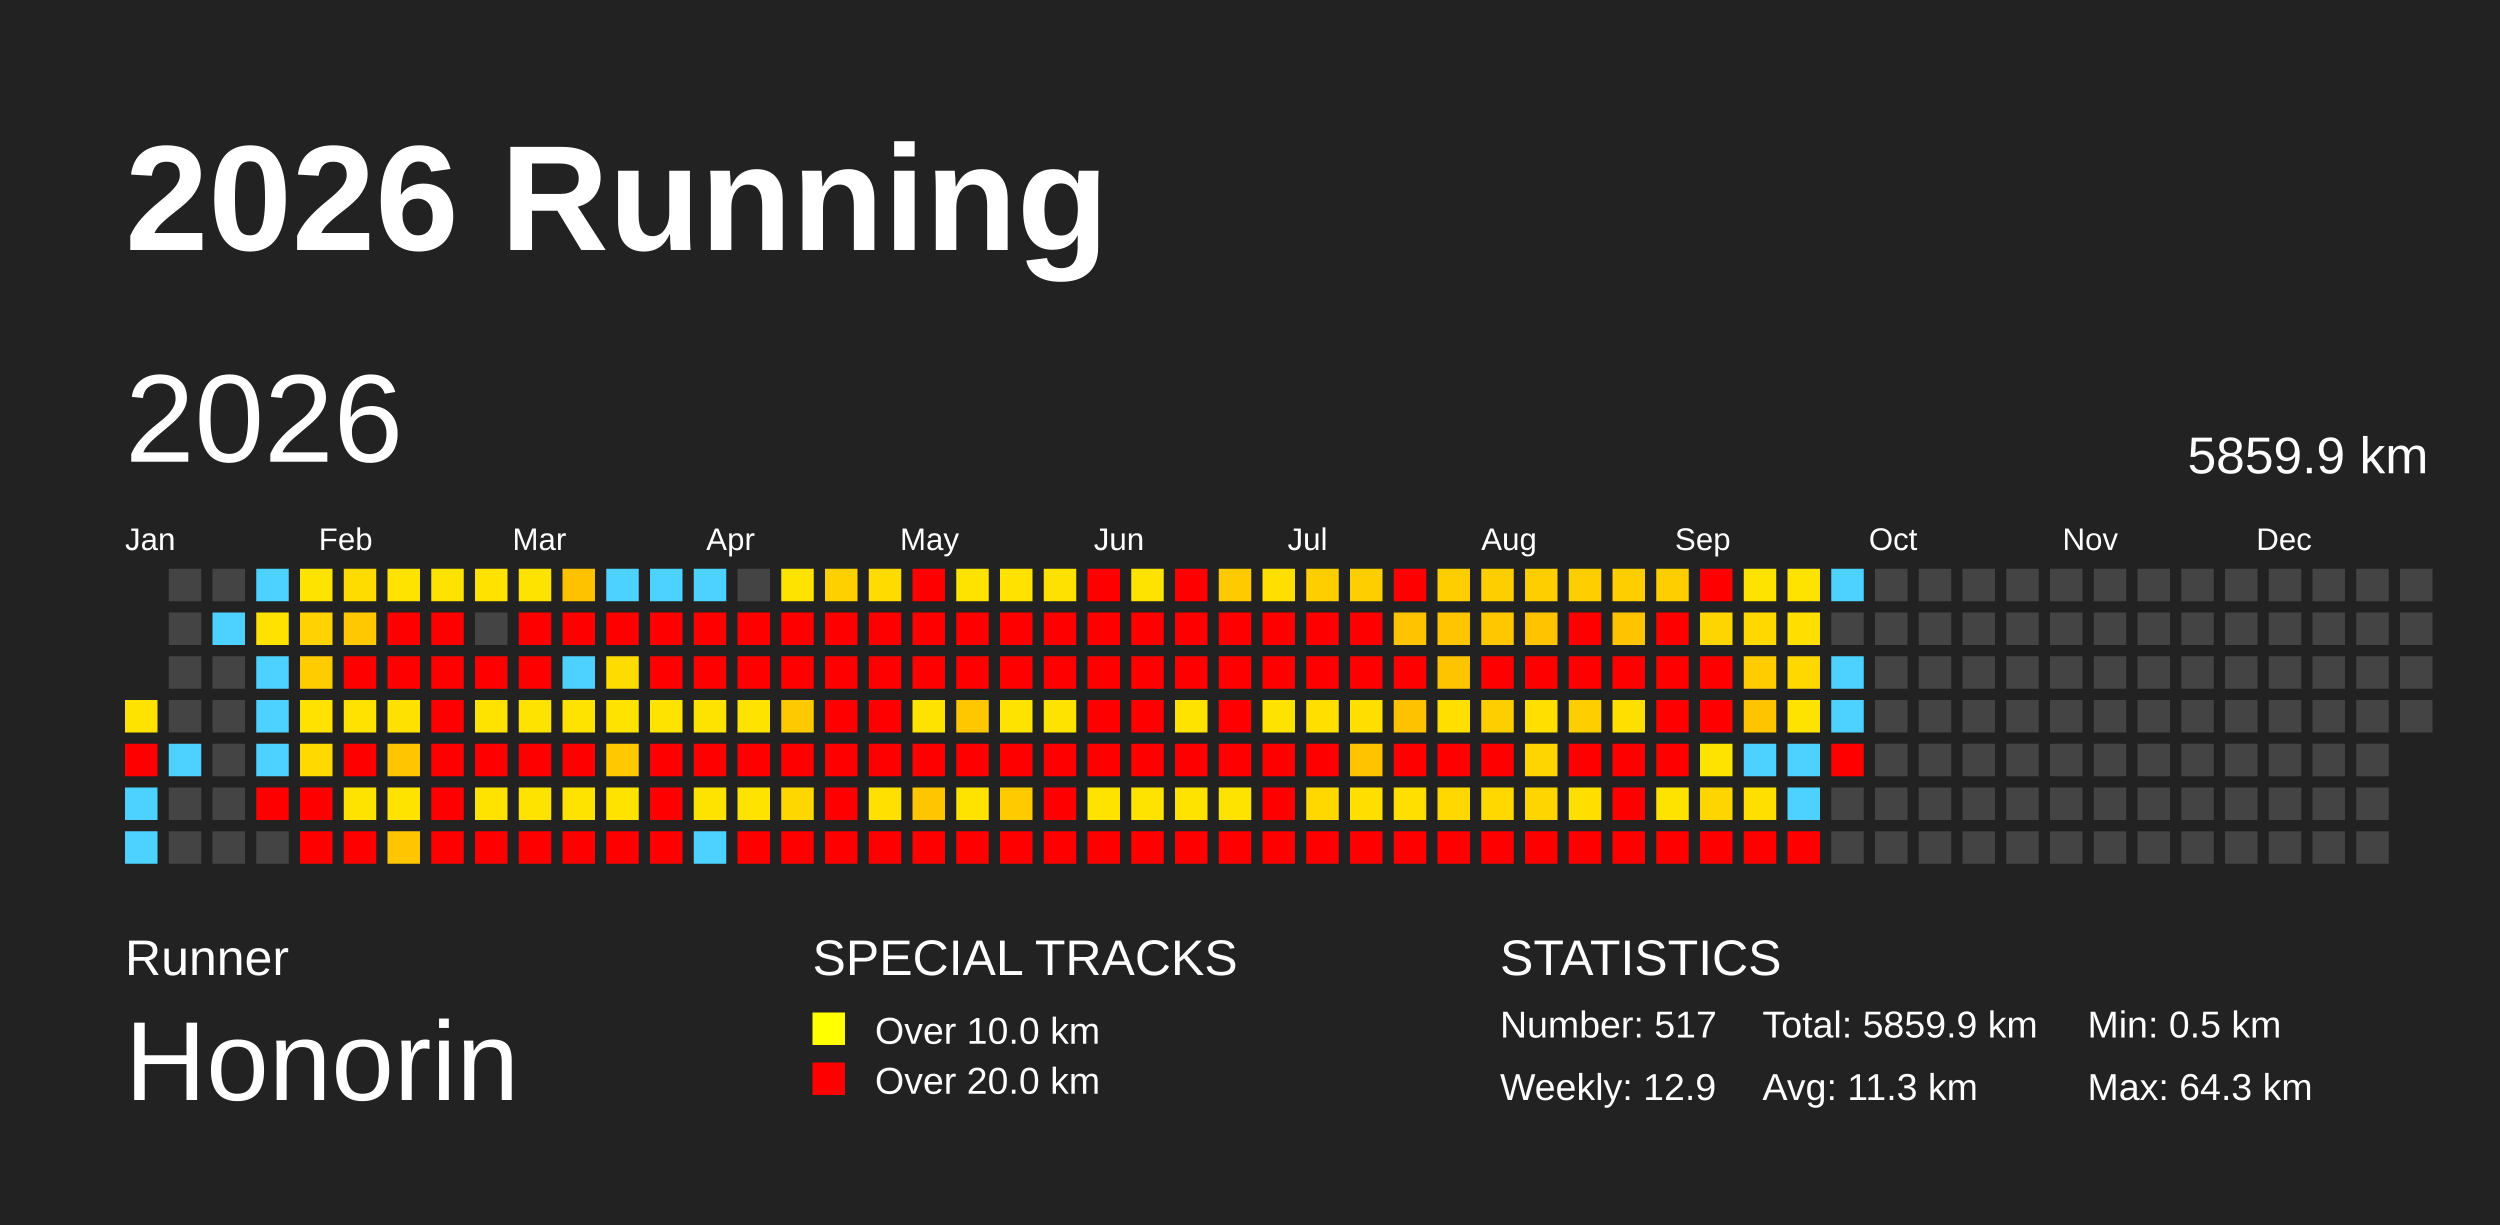
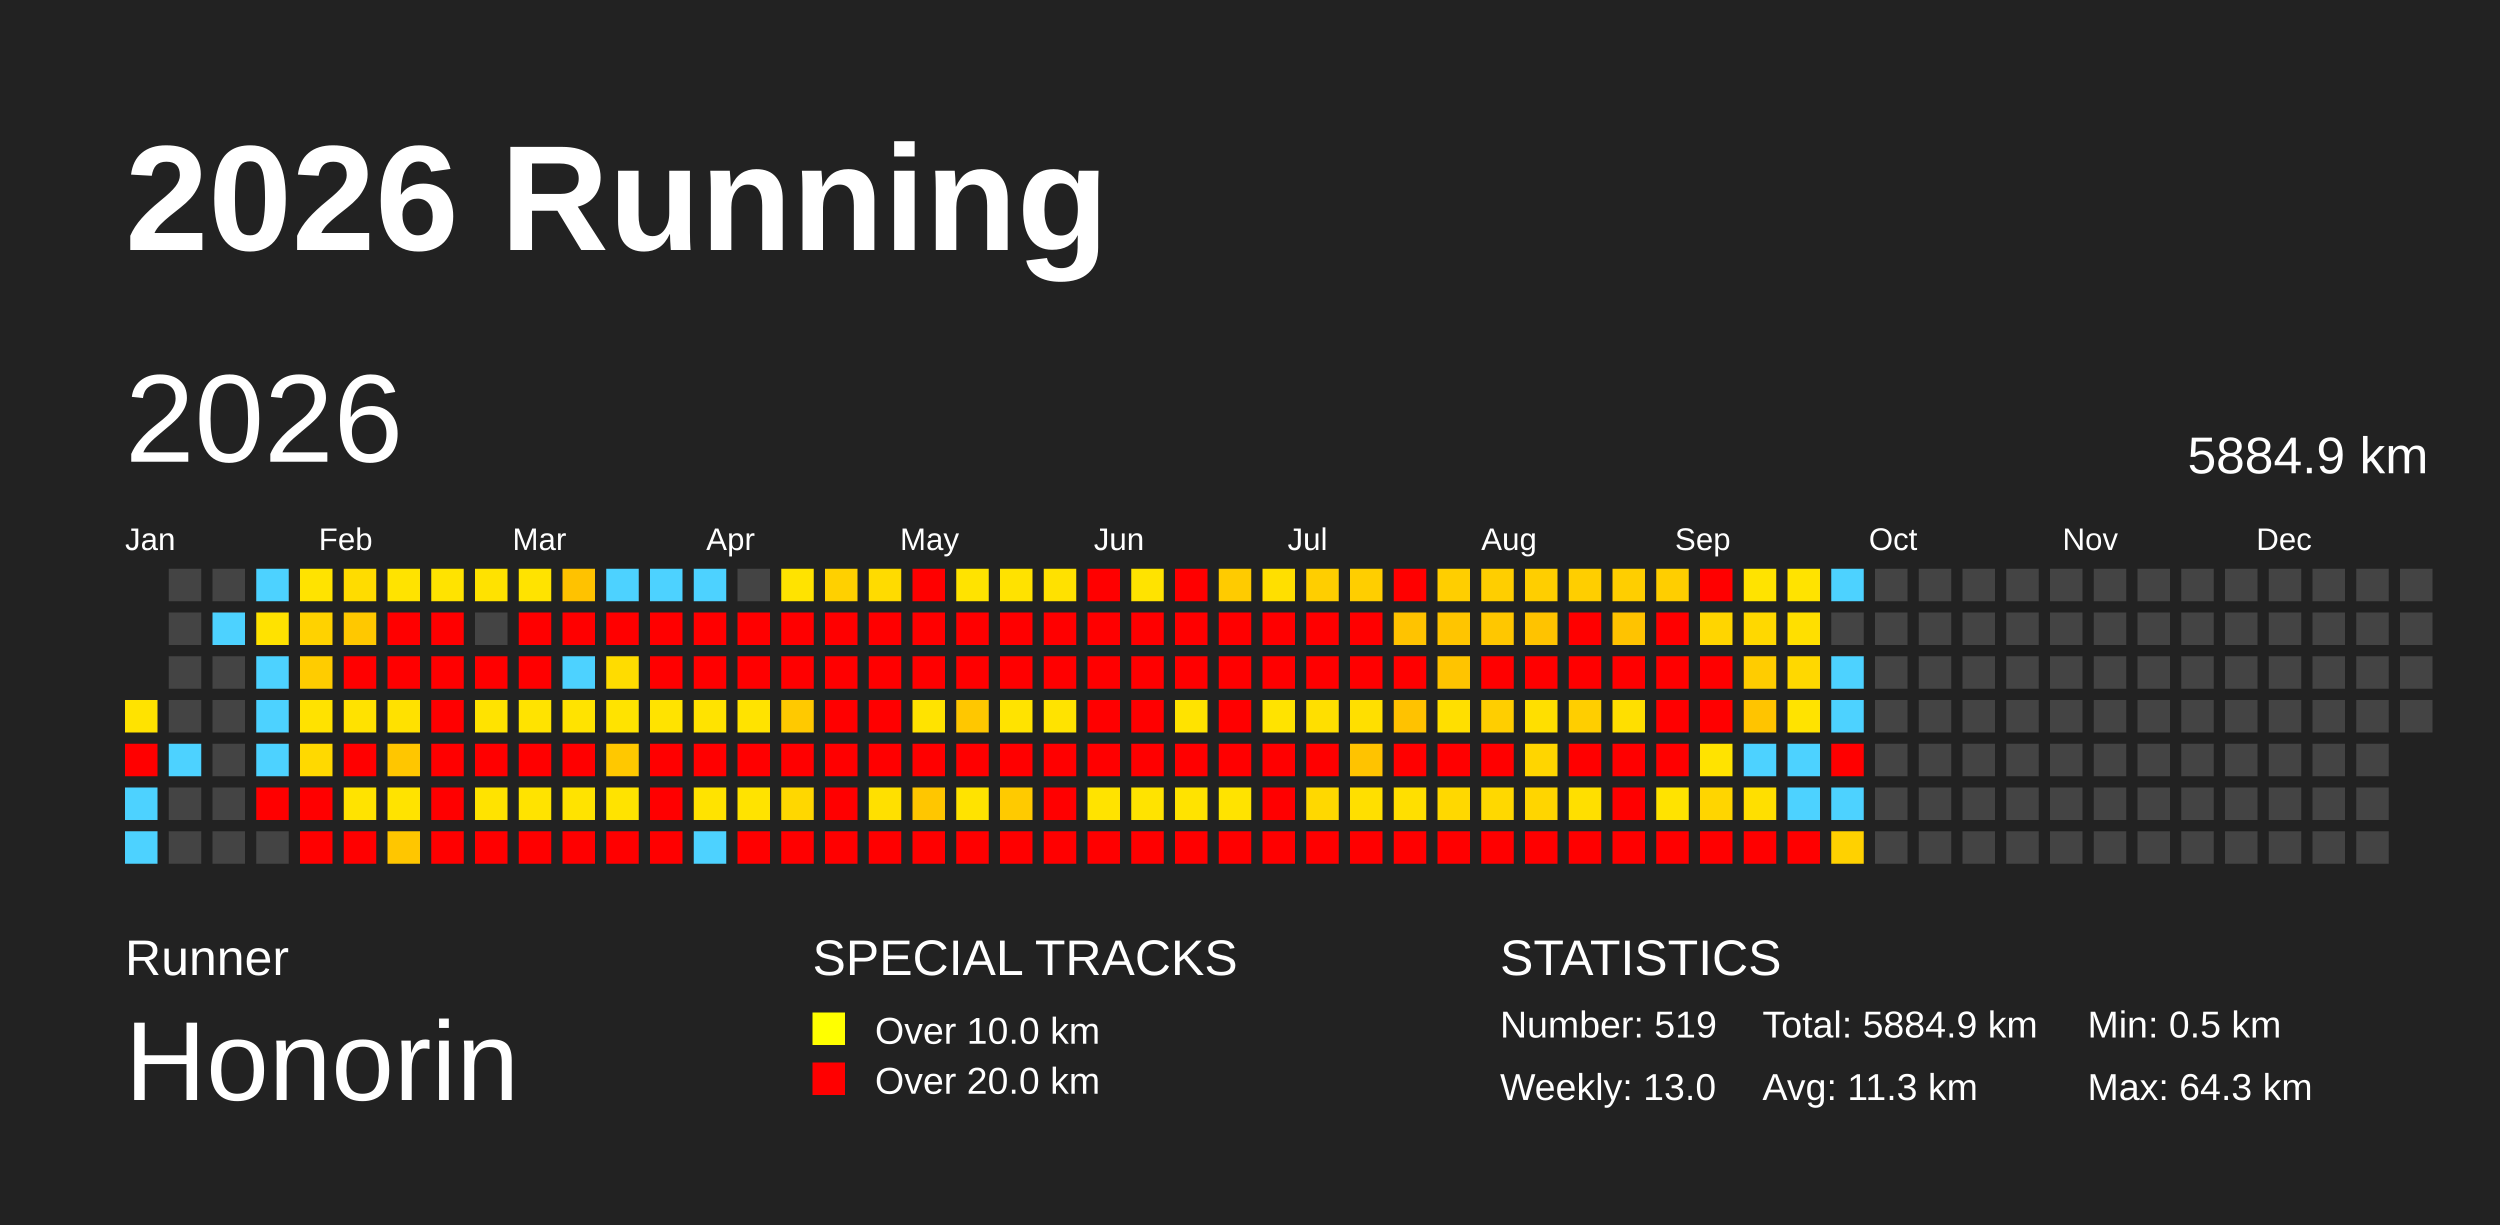
<svg xmlns="http://www.w3.org/2000/svg" baseProfile="full" height="98mm" version="1.1" viewBox="0,0,200,98" width="200mm">
  <defs />
  <rect fill="#222222" height="98" width="200" x="0" y="0" />
  <text fill="#FFFFFF" style="font-size:12px; font-family:Arial; font-weight:bold;" x="10" y="20">2026 Running</text>
  <text fill="#FFFFFF" style="font-size:4px; font-family:Arial" x="10" y="78">Runner</text>
  <text fill="#FFFFFF" style="font-size:9px; font-family:Arial" x="10" y="88">Honorin</text>
  <text fill="#FFFFFF" style="font-size:4px; font-family:Arial" x="65" y="78">SPECIAL TRACKS</text>
  <rect fill="yellow" height="2.6" width="2.6" x="65" y="81" />
  <text fill="#FFFFFF" style="font-size:3px; font-family:Arial" x="70" y="83.5">Over 10.0 km</text>
  <rect fill="red" height="2.6" width="2.6" x="65" y="85" />
  <text fill="#FFFFFF" style="font-size:3px; font-family:Arial" x="70" y="87.5">Over 20.0 km</text>
  <text fill="#FFFFFF" style="font-size:4px; font-family:Arial" x="120" y="78">STATISTICS</text>
-   <text fill="#FFFFFF" style="font-size:3px; font-family:Arial" x="120" y="83">Number: 517</text>
-   <text fill="#FFFFFF" style="font-size:3px; font-family:Arial" x="120" y="88">Weekly: 12.9</text>
-   <text fill="#FFFFFF" style="font-size:3px; font-family:Arial" x="141" y="83">Total: 5859.9 km</text>
+   <text fill="#FFFFFF" style="font-size:3px; font-family:Arial" x="120" y="83">Number: 519</text>
+   <text fill="#FFFFFF" style="font-size:3px; font-family:Arial" x="120" y="88">Weekly: 13.0</text>
+   <text fill="#FFFFFF" style="font-size:3px; font-family:Arial" x="141" y="83">Total: 5884.9 km</text>
  <text fill="#FFFFFF" style="font-size:3px; font-family:Arial" x="141" y="88">Avg: 11.3 km</text>
  <text fill="#FFFFFF" style="font-size:3px; font-family:Arial" x="167" y="83">Min: 0.5 km</text>
  <text fill="#FFFFFF" style="font-size:3px; font-family:Arial" x="167" y="88">Max: 64.3 km</text>
  <text dominant-baseline="hanging" fill="#FFFFFF" style="font-size:10.0px; font-family:Arial;" x="10" y="30">2026</text>
-   <text dominant-baseline="hanging" fill="#FFFFFF" style="font-size:4.125px; font-family:Arial;" x="175" y="35">5859.9 km</text>
+   <text dominant-baseline="hanging" fill="#FFFFFF" style="font-size:4.125px; font-family:Arial;" x="175" y="35">5884.9 km</text>
  <text fill="#FFFFFF" style="font-size:2.5px; font-family:Arial" x="10.0" y="44">Jan</text>
  <text fill="#FFFFFF" style="font-size:2.5px; font-family:Arial" x="25.5" y="44">Feb</text>
  <text fill="#FFFFFF" style="font-size:2.5px; font-family:Arial" x="41.0" y="44">Mar</text>
  <text fill="#FFFFFF" style="font-size:2.5px; font-family:Arial" x="56.5" y="44">Apr</text>
  <text fill="#FFFFFF" style="font-size:2.5px; font-family:Arial" x="72.0" y="44">May</text>
  <text fill="#FFFFFF" style="font-size:2.5px; font-family:Arial" x="87.5" y="44">Jun</text>
  <text fill="#FFFFFF" style="font-size:2.5px; font-family:Arial" x="103.0" y="44">Jul</text>
  <text fill="#FFFFFF" style="font-size:2.5px; font-family:Arial" x="118.5" y="44">Aug</text>
  <text fill="#FFFFFF" style="font-size:2.5px; font-family:Arial" x="134.0" y="44">Sep</text>
  <text fill="#FFFFFF" style="font-size:2.5px; font-family:Arial" x="149.5" y="44">Oct</text>
  <text fill="#FFFFFF" style="font-size:2.5px; font-family:Arial" x="165.0" y="44">Nov</text>
  <text fill="#FFFFFF" style="font-size:2.5px; font-family:Arial" x="180.5" y="44">Dec</text>
  <rect fill="#ffe300" height="2.6" width="2.6" x="10.0" y="56.0" />
  <rect fill="red" height="2.6" width="2.6" x="10.0" y="59.5" />
  <rect fill="#4dd2ff" height="2.6" width="2.6" x="10.0" y="63.0" />
  <rect fill="#4dd2ff" height="2.6" width="2.6" x="10.0" y="66.5" />
  <rect fill="#444444" height="2.6" width="2.6" x="13.5" y="45.5" />
  <rect fill="#444444" height="2.6" width="2.6" x="13.5" y="49.0" />
  <rect fill="#444444" height="2.6" width="2.6" x="13.5" y="52.5" />
  <rect fill="#444444" height="2.6" width="2.6" x="13.5" y="56.0" />
  <rect fill="#4dd2ff" height="2.6" width="2.6" x="13.5" y="59.5" />
  <rect fill="#444444" height="2.6" width="2.6" x="13.5" y="63.0" />
  <rect fill="#444444" height="2.6" width="2.6" x="13.5" y="66.5" />
  <rect fill="#444444" height="2.6" width="2.6" x="17.0" y="45.5" />
  <rect fill="#4dd2ff" height="2.6" width="2.6" x="17.0" y="49.0" />
  <rect fill="#444444" height="2.6" width="2.6" x="17.0" y="52.5" />
  <rect fill="#444444" height="2.6" width="2.6" x="17.0" y="56.0" />
  <rect fill="#444444" height="2.6" width="2.6" x="17.0" y="59.5" />
  <rect fill="#444444" height="2.6" width="2.6" x="17.0" y="63.0" />
  <rect fill="#444444" height="2.6" width="2.6" x="17.0" y="66.5" />
  <rect fill="#4dd2ff" height="2.6" width="2.6" x="20.5" y="45.5" />
  <rect fill="#ffe200" height="2.6" width="2.6" x="20.5" y="49.0" />
  <rect fill="#4dd2ff" height="2.6" width="2.6" x="20.5" y="52.5" />
  <rect fill="#4dd2ff" height="2.6" width="2.6" x="20.5" y="56.0" />
  <rect fill="#4dd2ff" height="2.6" width="2.6" x="20.5" y="59.5" />
  <rect fill="red" height="2.6" width="2.6" x="20.5" y="63.0" />
  <rect fill="#444444" height="2.6" width="2.6" x="20.5" y="66.5" />
  <rect fill="#ffe300" height="2.6" width="2.6" x="24.0" y="45.5" />
  <rect fill="#ffd200" height="2.6" width="2.6" x="24.0" y="49.0" />
  <rect fill="#ffcc00" height="2.6" width="2.6" x="24.0" y="52.5" />
  <rect fill="#ffe200" height="2.6" width="2.6" x="24.0" y="56.0" />
  <rect fill="#ffd900" height="2.6" width="2.6" x="24.0" y="59.5" />
  <rect fill="red" height="2.6" width="2.6" x="24.0" y="63.0" />
  <rect fill="red" height="2.6" width="2.6" x="24.0" y="66.5" />
  <rect fill="#ffdc00" height="2.6" width="2.6" x="27.5" y="45.5" />
  <rect fill="#ffc800" height="2.6" width="2.6" x="27.5" y="49.0" />
  <rect fill="red" height="2.6" width="2.6" x="27.5" y="52.5" />
  <rect fill="#ffe200" height="2.6" width="2.6" x="27.5" y="56.0" />
  <rect fill="red" height="2.6" width="2.6" x="27.5" y="59.5" />
  <rect fill="#ffe300" height="2.6" width="2.6" x="27.5" y="63.0" />
  <rect fill="red" height="2.6" width="2.6" x="27.5" y="66.5" />
  <rect fill="#ffe300" height="2.6" width="2.6" x="31.0" y="45.5" />
  <rect fill="red" height="2.6" width="2.6" x="31.0" y="49.0" />
  <rect fill="red" height="2.6" width="2.6" x="31.0" y="52.5" />
  <rect fill="#ffe100" height="2.6" width="2.6" x="31.0" y="56.0" />
  <rect fill="#ffc600" height="2.6" width="2.6" x="31.0" y="59.5" />
  <rect fill="#ffe300" height="2.6" width="2.6" x="31.0" y="63.0" />
  <rect fill="#ffc600" height="2.6" width="2.6" x="31.0" y="66.5" />
  <rect fill="#ffe300" height="2.6" width="2.6" x="34.5" y="45.5" />
  <rect fill="red" height="2.6" width="2.6" x="34.5" y="49.0" />
  <rect fill="red" height="2.6" width="2.6" x="34.5" y="52.5" />
  <rect fill="red" height="2.6" width="2.6" x="34.5" y="56.0" />
  <rect fill="red" height="2.6" width="2.6" x="34.5" y="59.5" />
  <rect fill="red" height="2.6" width="2.6" x="34.5" y="63.0" />
  <rect fill="red" height="2.6" width="2.6" x="34.5" y="66.5" />
  <rect fill="#ffe200" height="2.6" width="2.6" x="38.0" y="45.5" />
  <rect fill="#444444" height="2.6" width="2.6" x="38.0" y="49.0" />
  <rect fill="red" height="2.6" width="2.6" x="38.0" y="52.5" />
  <rect fill="#ffe300" height="2.6" width="2.6" x="38.0" y="56.0" />
  <rect fill="red" height="2.6" width="2.6" x="38.0" y="59.5" />
  <rect fill="#ffe300" height="2.6" width="2.6" x="38.0" y="63.0" />
  <rect fill="red" height="2.6" width="2.6" x="38.0" y="66.5" />
  <rect fill="#ffe300" height="2.6" width="2.6" x="41.5" y="45.5" />
  <rect fill="red" height="2.6" width="2.6" x="41.5" y="49.0" />
  <rect fill="red" height="2.6" width="2.6" x="41.5" y="52.5" />
  <rect fill="#ffe300" height="2.6" width="2.6" x="41.5" y="56.0" />
  <rect fill="red" height="2.6" width="2.6" x="41.5" y="59.5" />
  <rect fill="#ffe300" height="2.6" width="2.6" x="41.5" y="63.0" />
  <rect fill="red" height="2.6" width="2.6" x="41.5" y="66.5" />
  <rect fill="#ffc200" height="2.6" width="2.6" x="45.0" y="45.5" />
  <rect fill="red" height="2.6" width="2.6" x="45.0" y="49.0" />
  <rect fill="#4dd2ff" height="2.6" width="2.6" x="45.0" y="52.5" />
  <rect fill="#ffe300" height="2.6" width="2.6" x="45.0" y="56.0" />
  <rect fill="red" height="2.6" width="2.6" x="45.0" y="59.5" />
  <rect fill="#ffe300" height="2.6" width="2.6" x="45.0" y="63.0" />
  <rect fill="red" height="2.6" width="2.6" x="45.0" y="66.5" />
  <rect fill="#4dd2ff" height="2.6" width="2.6" x="48.5" y="45.5" />
  <rect fill="red" height="2.6" width="2.6" x="48.5" y="49.0" />
  <rect fill="#ffdc00" height="2.6" width="2.6" x="48.5" y="52.5" />
  <rect fill="#ffe300" height="2.6" width="2.6" x="48.5" y="56.0" />
  <rect fill="#ffc800" height="2.6" width="2.6" x="48.5" y="59.5" />
  <rect fill="#ffe300" height="2.6" width="2.6" x="48.5" y="63.0" />
  <rect fill="red" height="2.6" width="2.6" x="48.5" y="66.5" />
  <rect fill="#4dd2ff" height="2.6" width="2.6" x="52.0" y="45.5" />
  <rect fill="red" height="2.6" width="2.6" x="52.0" y="49.0" />
  <rect fill="red" height="2.6" width="2.6" x="52.0" y="52.5" />
  <rect fill="#ffe300" height="2.6" width="2.6" x="52.0" y="56.0" />
  <rect fill="red" height="2.6" width="2.6" x="52.0" y="59.5" />
  <rect fill="red" height="2.6" width="2.6" x="52.0" y="63.0" />
  <rect fill="red" height="2.6" width="2.6" x="52.0" y="66.5" />
  <rect fill="#4dd2ff" height="2.6" width="2.6" x="55.5" y="45.5" />
  <rect fill="red" height="2.6" width="2.6" x="55.5" y="49.0" />
  <rect fill="red" height="2.6" width="2.6" x="55.5" y="52.5" />
  <rect fill="#ffe300" height="2.6" width="2.6" x="55.5" y="56.0" />
  <rect fill="red" height="2.6" width="2.6" x="55.5" y="59.5" />
  <rect fill="#ffe300" height="2.6" width="2.6" x="55.5" y="63.0" />
  <rect fill="#4dd2ff" height="2.6" width="2.6" x="55.5" y="66.5" />
  <rect fill="#444444" height="2.6" width="2.6" x="59.0" y="45.5" />
  <rect fill="red" height="2.6" width="2.6" x="59.0" y="49.0" />
  <rect fill="red" height="2.6" width="2.6" x="59.0" y="52.5" />
  <rect fill="#ffe300" height="2.6" width="2.6" x="59.0" y="56.0" />
  <rect fill="red" height="2.6" width="2.6" x="59.0" y="59.5" />
  <rect fill="#ffe300" height="2.6" width="2.6" x="59.0" y="63.0" />
  <rect fill="red" height="2.6" width="2.6" x="59.0" y="66.5" />
  <rect fill="#ffe300" height="2.6" width="2.6" x="62.5" y="45.5" />
  <rect fill="red" height="2.6" width="2.6" x="62.5" y="49.0" />
  <rect fill="red" height="2.6" width="2.6" x="62.5" y="52.5" />
  <rect fill="#ffc900" height="2.6" width="2.6" x="62.5" y="56.0" />
  <rect fill="red" height="2.6" width="2.6" x="62.5" y="59.5" />
  <rect fill="#ffd700" height="2.6" width="2.6" x="62.5" y="63.0" />
  <rect fill="red" height="2.6" width="2.6" x="62.5" y="66.5" />
  <rect fill="#ffd000" height="2.6" width="2.6" x="66.0" y="45.5" />
  <rect fill="red" height="2.6" width="2.6" x="66.0" y="49.0" />
  <rect fill="red" height="2.6" width="2.6" x="66.0" y="52.5" />
  <rect fill="red" height="2.6" width="2.6" x="66.0" y="56.0" />
  <rect fill="red" height="2.6" width="2.6" x="66.0" y="59.5" />
  <rect fill="red" height="2.6" width="2.6" x="66.0" y="63.0" />
  <rect fill="red" height="2.6" width="2.6" x="66.0" y="66.5" />
  <rect fill="#ffdb00" height="2.6" width="2.6" x="69.5" y="45.5" />
  <rect fill="red" height="2.6" width="2.6" x="69.5" y="49.0" />
  <rect fill="red" height="2.6" width="2.6" x="69.5" y="52.5" />
  <rect fill="red" height="2.6" width="2.6" x="69.5" y="56.0" />
  <rect fill="red" height="2.6" width="2.6" x="69.5" y="59.5" />
  <rect fill="#ffe000" height="2.6" width="2.6" x="69.5" y="63.0" />
  <rect fill="red" height="2.6" width="2.6" x="69.5" y="66.5" />
  <rect fill="red" height="2.6" width="2.6" x="73.0" y="45.5" />
  <rect fill="red" height="2.6" width="2.6" x="73.0" y="49.0" />
  <rect fill="red" height="2.6" width="2.6" x="73.0" y="52.5" />
  <rect fill="#ffe300" height="2.6" width="2.6" x="73.0" y="56.0" />
  <rect fill="red" height="2.6" width="2.6" x="73.0" y="59.5" />
  <rect fill="#ffc600" height="2.6" width="2.6" x="73.0" y="63.0" />
  <rect fill="red" height="2.6" width="2.6" x="73.0" y="66.5" />
  <rect fill="#ffe300" height="2.6" width="2.6" x="76.5" y="45.5" />
  <rect fill="red" height="2.6" width="2.6" x="76.5" y="49.0" />
  <rect fill="red" height="2.6" width="2.6" x="76.5" y="52.5" />
  <rect fill="#ffc700" height="2.6" width="2.6" x="76.5" y="56.0" />
  <rect fill="red" height="2.6" width="2.6" x="76.5" y="59.5" />
  <rect fill="#ffe300" height="2.6" width="2.6" x="76.5" y="63.0" />
  <rect fill="red" height="2.6" width="2.6" x="76.5" y="66.5" />
  <rect fill="#ffe200" height="2.6" width="2.6" x="80.0" y="45.5" />
  <rect fill="red" height="2.6" width="2.6" x="80.0" y="49.0" />
  <rect fill="red" height="2.6" width="2.6" x="80.0" y="52.5" />
  <rect fill="#ffe300" height="2.6" width="2.6" x="80.0" y="56.0" />
  <rect fill="red" height="2.6" width="2.6" x="80.0" y="59.5" />
  <rect fill="#ffca00" height="2.6" width="2.6" x="80.0" y="63.0" />
  <rect fill="red" height="2.6" width="2.6" x="80.0" y="66.5" />
  <rect fill="#ffe100" height="2.6" width="2.6" x="83.5" y="45.5" />
  <rect fill="red" height="2.6" width="2.6" x="83.5" y="49.0" />
  <rect fill="red" height="2.6" width="2.6" x="83.5" y="52.5" />
  <rect fill="#ffe300" height="2.6" width="2.6" x="83.5" y="56.0" />
  <rect fill="red" height="2.6" width="2.6" x="83.5" y="59.5" />
  <rect fill="red" height="2.6" width="2.6" x="83.5" y="63.0" />
  <rect fill="red" height="2.6" width="2.6" x="83.5" y="66.5" />
  <rect fill="red" height="2.6" width="2.6" x="87.0" y="45.5" />
  <rect fill="red" height="2.6" width="2.6" x="87.0" y="49.0" />
  <rect fill="red" height="2.6" width="2.6" x="87.0" y="52.5" />
  <rect fill="red" height="2.6" width="2.6" x="87.0" y="56.0" />
  <rect fill="red" height="2.6" width="2.6" x="87.0" y="59.5" />
  <rect fill="#ffe300" height="2.6" width="2.6" x="87.0" y="63.0" />
  <rect fill="red" height="2.6" width="2.6" x="87.0" y="66.5" />
  <rect fill="#ffe300" height="2.6" width="2.6" x="90.5" y="45.5" />
  <rect fill="red" height="2.6" width="2.6" x="90.5" y="49.0" />
  <rect fill="red" height="2.6" width="2.6" x="90.5" y="52.5" />
  <rect fill="red" height="2.6" width="2.6" x="90.5" y="56.0" />
  <rect fill="red" height="2.6" width="2.6" x="90.5" y="59.5" />
  <rect fill="#ffe300" height="2.6" width="2.6" x="90.5" y="63.0" />
  <rect fill="red" height="2.6" width="2.6" x="90.5" y="66.5" />
  <rect fill="red" height="2.6" width="2.6" x="94.0" y="45.5" />
  <rect fill="red" height="2.6" width="2.6" x="94.0" y="49.0" />
  <rect fill="red" height="2.6" width="2.6" x="94.0" y="52.5" />
  <rect fill="#ffe300" height="2.6" width="2.6" x="94.0" y="56.0" />
  <rect fill="red" height="2.6" width="2.6" x="94.0" y="59.5" />
  <rect fill="#ffe300" height="2.6" width="2.6" x="94.0" y="63.0" />
  <rect fill="red" height="2.6" width="2.6" x="94.0" y="66.5" />
  <rect fill="#ffcb00" height="2.6" width="2.6" x="97.5" y="45.5" />
  <rect fill="red" height="2.6" width="2.6" x="97.5" y="49.0" />
  <rect fill="red" height="2.6" width="2.6" x="97.5" y="52.5" />
  <rect fill="red" height="2.6" width="2.6" x="97.5" y="56.0" />
  <rect fill="red" height="2.6" width="2.6" x="97.5" y="59.5" />
  <rect fill="#ffe300" height="2.6" width="2.6" x="97.5" y="63.0" />
  <rect fill="red" height="2.6" width="2.6" x="97.5" y="66.5" />
  <rect fill="#ffdf00" height="2.6" width="2.6" x="101.0" y="45.5" />
  <rect fill="red" height="2.6" width="2.6" x="101.0" y="49.0" />
  <rect fill="red" height="2.6" width="2.6" x="101.0" y="52.5" />
  <rect fill="#ffe300" height="2.6" width="2.6" x="101.0" y="56.0" />
  <rect fill="red" height="2.6" width="2.6" x="101.0" y="59.5" />
  <rect fill="red" height="2.6" width="2.6" x="101.0" y="63.0" />
  <rect fill="red" height="2.6" width="2.6" x="101.0" y="66.5" />
  <rect fill="#ffce00" height="2.6" width="2.6" x="104.5" y="45.5" />
  <rect fill="red" height="2.6" width="2.6" x="104.5" y="49.0" />
  <rect fill="red" height="2.6" width="2.6" x="104.5" y="52.5" />
  <rect fill="#ffdf00" height="2.6" width="2.6" x="104.5" y="56.0" />
  <rect fill="red" height="2.6" width="2.6" x="104.5" y="59.5" />
  <rect fill="#ffd800" height="2.6" width="2.6" x="104.5" y="63.0" />
  <rect fill="red" height="2.6" width="2.6" x="104.5" y="66.5" />
  <rect fill="#ffce00" height="2.6" width="2.6" x="108.0" y="45.5" />
  <rect fill="red" height="2.6" width="2.6" x="108.0" y="49.0" />
  <rect fill="red" height="2.6" width="2.6" x="108.0" y="52.5" />
  <rect fill="#ffdf00" height="2.6" width="2.6" x="108.0" y="56.0" />
  <rect fill="#ffc300" height="2.6" width="2.6" x="108.0" y="59.5" />
  <rect fill="#ffdf00" height="2.6" width="2.6" x="108.0" y="63.0" />
  <rect fill="red" height="2.6" width="2.6" x="108.0" y="66.5" />
  <rect fill="red" height="2.6" width="2.6" x="111.5" y="45.5" />
  <rect fill="#ffc300" height="2.6" width="2.6" x="111.5" y="49.0" />
  <rect fill="red" height="2.6" width="2.6" x="111.5" y="52.5" />
  <rect fill="#ffc200" height="2.6" width="2.6" x="111.5" y="56.0" />
  <rect fill="red" height="2.6" width="2.6" x="111.5" y="59.5" />
  <rect fill="#ffdf00" height="2.6" width="2.6" x="111.5" y="63.0" />
  <rect fill="red" height="2.6" width="2.6" x="111.5" y="66.5" />
  <rect fill="#ffce00" height="2.6" width="2.6" x="115.0" y="45.5" />
  <rect fill="#ffc500" height="2.6" width="2.6" x="115.0" y="49.0" />
  <rect fill="#ffc400" height="2.6" width="2.6" x="115.0" y="52.5" />
  <rect fill="#ffdf00" height="2.6" width="2.6" x="115.0" y="56.0" />
  <rect fill="red" height="2.6" width="2.6" x="115.0" y="59.5" />
  <rect fill="#ffd800" height="2.6" width="2.6" x="115.0" y="63.0" />
  <rect fill="red" height="2.6" width="2.6" x="115.0" y="66.5" />
  <rect fill="#ffce00" height="2.6" width="2.6" x="118.5" y="45.5" />
  <rect fill="#ffc700" height="2.6" width="2.6" x="118.5" y="49.0" />
  <rect fill="red" height="2.6" width="2.6" x="118.5" y="52.5" />
  <rect fill="#ffce00" height="2.6" width="2.6" x="118.5" y="56.0" />
  <rect fill="red" height="2.6" width="2.6" x="118.5" y="59.5" />
  <rect fill="#ffd800" height="2.6" width="2.6" x="118.5" y="63.0" />
  <rect fill="red" height="2.6" width="2.6" x="118.5" y="66.5" />
  <rect fill="#ffce00" height="2.6" width="2.6" x="122.0" y="45.5" />
  <rect fill="#ffc300" height="2.6" width="2.6" x="122.0" y="49.0" />
  <rect fill="red" height="2.6" width="2.6" x="122.0" y="52.5" />
  <rect fill="#ffdf00" height="2.6" width="2.6" x="122.0" y="56.0" />
  <rect fill="#ffd500" height="2.6" width="2.6" x="122.0" y="59.5" />
  <rect fill="#ffd500" height="2.6" width="2.6" x="122.0" y="63.0" />
  <rect fill="red" height="2.6" width="2.6" x="122.0" y="66.5" />
  <rect fill="#ffce00" height="2.6" width="2.6" x="125.5" y="45.5" />
  <rect fill="red" height="2.6" width="2.6" x="125.5" y="49.0" />
  <rect fill="red" height="2.6" width="2.6" x="125.5" y="52.5" />
  <rect fill="#ffce00" height="2.6" width="2.6" x="125.5" y="56.0" />
  <rect fill="red" height="2.6" width="2.6" x="125.5" y="59.5" />
  <rect fill="#ffdf00" height="2.6" width="2.6" x="125.5" y="63.0" />
  <rect fill="red" height="2.6" width="2.6" x="125.5" y="66.5" />
  <rect fill="#ffce00" height="2.6" width="2.6" x="129.0" y="45.5" />
  <rect fill="#ffc300" height="2.6" width="2.6" x="129.0" y="49.0" />
  <rect fill="red" height="2.6" width="2.6" x="129.0" y="52.5" />
  <rect fill="#ffdf00" height="2.6" width="2.6" x="129.0" y="56.0" />
  <rect fill="red" height="2.6" width="2.6" x="129.0" y="59.5" />
  <rect fill="red" height="2.6" width="2.6" x="129.0" y="63.0" />
  <rect fill="red" height="2.6" width="2.6" x="129.0" y="66.5" />
  <rect fill="#ffce00" height="2.6" width="2.6" x="132.5" y="45.5" />
  <rect fill="red" height="2.6" width="2.6" x="132.5" y="49.0" />
  <rect fill="red" height="2.6" width="2.6" x="132.5" y="52.5" />
  <rect fill="red" height="2.6" width="2.6" x="132.5" y="56.0" />
  <rect fill="red" height="2.6" width="2.6" x="132.5" y="59.5" />
  <rect fill="#ffe300" height="2.6" width="2.6" x="132.5" y="63.0" />
  <rect fill="red" height="2.6" width="2.6" x="132.5" y="66.5" />
  <rect fill="red" height="2.6" width="2.6" x="136.0" y="45.5" />
  <rect fill="#ffd500" height="2.6" width="2.6" x="136.0" y="49.0" />
  <rect fill="red" height="2.6" width="2.6" x="136.0" y="52.5" />
  <rect fill="red" height="2.6" width="2.6" x="136.0" y="56.0" />
  <rect fill="#ffe300" height="2.6" width="2.6" x="136.0" y="59.5" />
  <rect fill="#ffd500" height="2.6" width="2.6" x="136.0" y="63.0" />
  <rect fill="red" height="2.6" width="2.6" x="136.0" y="66.5" />
  <rect fill="#ffe300" height="2.6" width="2.6" x="139.5" y="45.5" />
  <rect fill="#ffd800" height="2.6" width="2.6" x="139.5" y="49.0" />
  <rect fill="#ffcc00" height="2.6" width="2.6" x="139.5" y="52.5" />
  <rect fill="#ffc400" height="2.6" width="2.6" x="139.5" y="56.0" />
  <rect fill="#4dd2ff" height="2.6" width="2.6" x="139.5" y="59.5" />
  <rect fill="#ffdf00" height="2.6" width="2.6" x="139.5" y="63.0" />
  <rect fill="red" height="2.6" width="2.6" x="139.5" y="66.5" />
  <rect fill="#ffe300" height="2.6" width="2.6" x="143.0" y="45.5" />
  <rect fill="#ffdf00" height="2.6" width="2.6" x="143.0" y="49.0" />
  <rect fill="#ffd800" height="2.6" width="2.6" x="143.0" y="52.5" />
  <rect fill="#ffe300" height="2.6" width="2.6" x="143.0" y="56.0" />
  <rect fill="#4dd2ff" height="2.6" width="2.6" x="143.0" y="59.5" />
  <rect fill="#4dd2ff" height="2.6" width="2.6" x="143.0" y="63.0" />
  <rect fill="red" height="2.6" width="2.6" x="143.0" y="66.5" />
  <rect fill="#4dd2ff" height="2.6" width="2.6" x="146.5" y="45.5" />
  <rect fill="#444444" height="2.6" width="2.6" x="146.5" y="49.0" />
  <rect fill="#4dd2ff" height="2.6" width="2.6" x="146.5" y="52.5" />
  <rect fill="#4dd2ff" height="2.6" width="2.6" x="146.5" y="56.0" />
  <rect fill="red" height="2.6" width="2.6" x="146.5" y="59.5" />
-   <rect fill="#444444" height="2.6" width="2.6" x="146.5" y="63.0" />
-   <rect fill="#444444" height="2.6" width="2.6" x="146.5" y="66.5" />
+   <rect fill="#4dd2ff" height="2.6" width="2.6" x="146.5" y="63.0" />
+   <rect fill="#ffd100" height="2.6" width="2.6" x="146.5" y="66.5" />
  <rect fill="#444444" height="2.6" width="2.6" x="150.0" y="45.5" />
  <rect fill="#444444" height="2.6" width="2.6" x="150.0" y="49.0" />
  <rect fill="#444444" height="2.6" width="2.6" x="150.0" y="52.5" />
  <rect fill="#444444" height="2.6" width="2.6" x="150.0" y="56.0" />
  <rect fill="#444444" height="2.6" width="2.6" x="150.0" y="59.5" />
  <rect fill="#444444" height="2.6" width="2.6" x="150.0" y="63.0" />
  <rect fill="#444444" height="2.6" width="2.6" x="150.0" y="66.5" />
  <rect fill="#444444" height="2.6" width="2.6" x="153.5" y="45.5" />
  <rect fill="#444444" height="2.6" width="2.6" x="153.5" y="49.0" />
  <rect fill="#444444" height="2.6" width="2.6" x="153.5" y="52.5" />
  <rect fill="#444444" height="2.6" width="2.6" x="153.5" y="56.0" />
  <rect fill="#444444" height="2.6" width="2.6" x="153.5" y="59.5" />
  <rect fill="#444444" height="2.6" width="2.6" x="153.5" y="63.0" />
  <rect fill="#444444" height="2.6" width="2.6" x="153.5" y="66.5" />
  <rect fill="#444444" height="2.6" width="2.6" x="157.0" y="45.5" />
  <rect fill="#444444" height="2.6" width="2.6" x="157.0" y="49.0" />
  <rect fill="#444444" height="2.6" width="2.6" x="157.0" y="52.5" />
  <rect fill="#444444" height="2.6" width="2.6" x="157.0" y="56.0" />
  <rect fill="#444444" height="2.6" width="2.6" x="157.0" y="59.5" />
  <rect fill="#444444" height="2.6" width="2.6" x="157.0" y="63.0" />
  <rect fill="#444444" height="2.6" width="2.6" x="157.0" y="66.5" />
  <rect fill="#444444" height="2.6" width="2.6" x="160.5" y="45.5" />
  <rect fill="#444444" height="2.6" width="2.6" x="160.5" y="49.0" />
  <rect fill="#444444" height="2.6" width="2.6" x="160.5" y="52.5" />
  <rect fill="#444444" height="2.6" width="2.6" x="160.5" y="56.0" />
  <rect fill="#444444" height="2.6" width="2.6" x="160.5" y="59.5" />
  <rect fill="#444444" height="2.6" width="2.6" x="160.5" y="63.0" />
  <rect fill="#444444" height="2.6" width="2.6" x="160.5" y="66.5" />
  <rect fill="#444444" height="2.6" width="2.6" x="164.0" y="45.5" />
  <rect fill="#444444" height="2.6" width="2.6" x="164.0" y="49.0" />
  <rect fill="#444444" height="2.6" width="2.6" x="164.0" y="52.5" />
  <rect fill="#444444" height="2.6" width="2.6" x="164.0" y="56.0" />
  <rect fill="#444444" height="2.6" width="2.6" x="164.0" y="59.5" />
  <rect fill="#444444" height="2.6" width="2.6" x="164.0" y="63.0" />
  <rect fill="#444444" height="2.6" width="2.6" x="164.0" y="66.5" />
  <rect fill="#444444" height="2.6" width="2.6" x="167.5" y="45.5" />
  <rect fill="#444444" height="2.6" width="2.6" x="167.5" y="49.0" />
  <rect fill="#444444" height="2.6" width="2.6" x="167.5" y="52.5" />
  <rect fill="#444444" height="2.6" width="2.6" x="167.5" y="56.0" />
  <rect fill="#444444" height="2.6" width="2.6" x="167.5" y="59.5" />
  <rect fill="#444444" height="2.6" width="2.6" x="167.5" y="63.0" />
  <rect fill="#444444" height="2.6" width="2.6" x="167.5" y="66.5" />
  <rect fill="#444444" height="2.6" width="2.6" x="171.0" y="45.5" />
  <rect fill="#444444" height="2.6" width="2.6" x="171.0" y="49.0" />
  <rect fill="#444444" height="2.6" width="2.6" x="171.0" y="52.5" />
  <rect fill="#444444" height="2.6" width="2.6" x="171.0" y="56.0" />
  <rect fill="#444444" height="2.6" width="2.6" x="171.0" y="59.5" />
  <rect fill="#444444" height="2.6" width="2.6" x="171.0" y="63.0" />
  <rect fill="#444444" height="2.6" width="2.6" x="171.0" y="66.5" />
  <rect fill="#444444" height="2.6" width="2.6" x="174.5" y="45.5" />
  <rect fill="#444444" height="2.6" width="2.6" x="174.5" y="49.0" />
  <rect fill="#444444" height="2.6" width="2.6" x="174.5" y="52.5" />
  <rect fill="#444444" height="2.6" width="2.6" x="174.5" y="56.0" />
  <rect fill="#444444" height="2.6" width="2.6" x="174.5" y="59.5" />
  <rect fill="#444444" height="2.6" width="2.6" x="174.5" y="63.0" />
  <rect fill="#444444" height="2.6" width="2.6" x="174.5" y="66.5" />
  <rect fill="#444444" height="2.6" width="2.6" x="178.0" y="45.5" />
  <rect fill="#444444" height="2.6" width="2.6" x="178.0" y="49.0" />
  <rect fill="#444444" height="2.6" width="2.6" x="178.0" y="52.5" />
  <rect fill="#444444" height="2.6" width="2.6" x="178.0" y="56.0" />
  <rect fill="#444444" height="2.6" width="2.6" x="178.0" y="59.5" />
  <rect fill="#444444" height="2.6" width="2.6" x="178.0" y="63.0" />
  <rect fill="#444444" height="2.6" width="2.6" x="178.0" y="66.5" />
  <rect fill="#444444" height="2.6" width="2.6" x="181.5" y="45.5" />
  <rect fill="#444444" height="2.6" width="2.6" x="181.5" y="49.0" />
  <rect fill="#444444" height="2.6" width="2.6" x="181.5" y="52.5" />
  <rect fill="#444444" height="2.6" width="2.6" x="181.5" y="56.0" />
  <rect fill="#444444" height="2.6" width="2.6" x="181.5" y="59.5" />
  <rect fill="#444444" height="2.6" width="2.6" x="181.5" y="63.0" />
  <rect fill="#444444" height="2.6" width="2.6" x="181.5" y="66.5" />
  <rect fill="#444444" height="2.6" width="2.6" x="185.0" y="45.5" />
  <rect fill="#444444" height="2.6" width="2.6" x="185.0" y="49.0" />
  <rect fill="#444444" height="2.6" width="2.6" x="185.0" y="52.5" />
  <rect fill="#444444" height="2.6" width="2.6" x="185.0" y="56.0" />
  <rect fill="#444444" height="2.6" width="2.6" x="185.0" y="59.5" />
  <rect fill="#444444" height="2.6" width="2.6" x="185.0" y="63.0" />
  <rect fill="#444444" height="2.6" width="2.6" x="185.0" y="66.5" />
  <rect fill="#444444" height="2.6" width="2.6" x="188.5" y="45.5" />
  <rect fill="#444444" height="2.6" width="2.6" x="188.5" y="49.0" />
  <rect fill="#444444" height="2.6" width="2.6" x="188.5" y="52.5" />
  <rect fill="#444444" height="2.6" width="2.6" x="188.5" y="56.0" />
  <rect fill="#444444" height="2.6" width="2.6" x="188.5" y="59.5" />
  <rect fill="#444444" height="2.6" width="2.6" x="188.5" y="63.0" />
  <rect fill="#444444" height="2.6" width="2.6" x="188.5" y="66.5" />
  <rect fill="#444444" height="2.6" width="2.6" x="192.0" y="45.5" />
  <rect fill="#444444" height="2.6" width="2.6" x="192.0" y="49.0" />
  <rect fill="#444444" height="2.6" width="2.6" x="192.0" y="52.5" />
  <rect fill="#444444" height="2.6" width="2.6" x="192.0" y="56.0" />
</svg>
